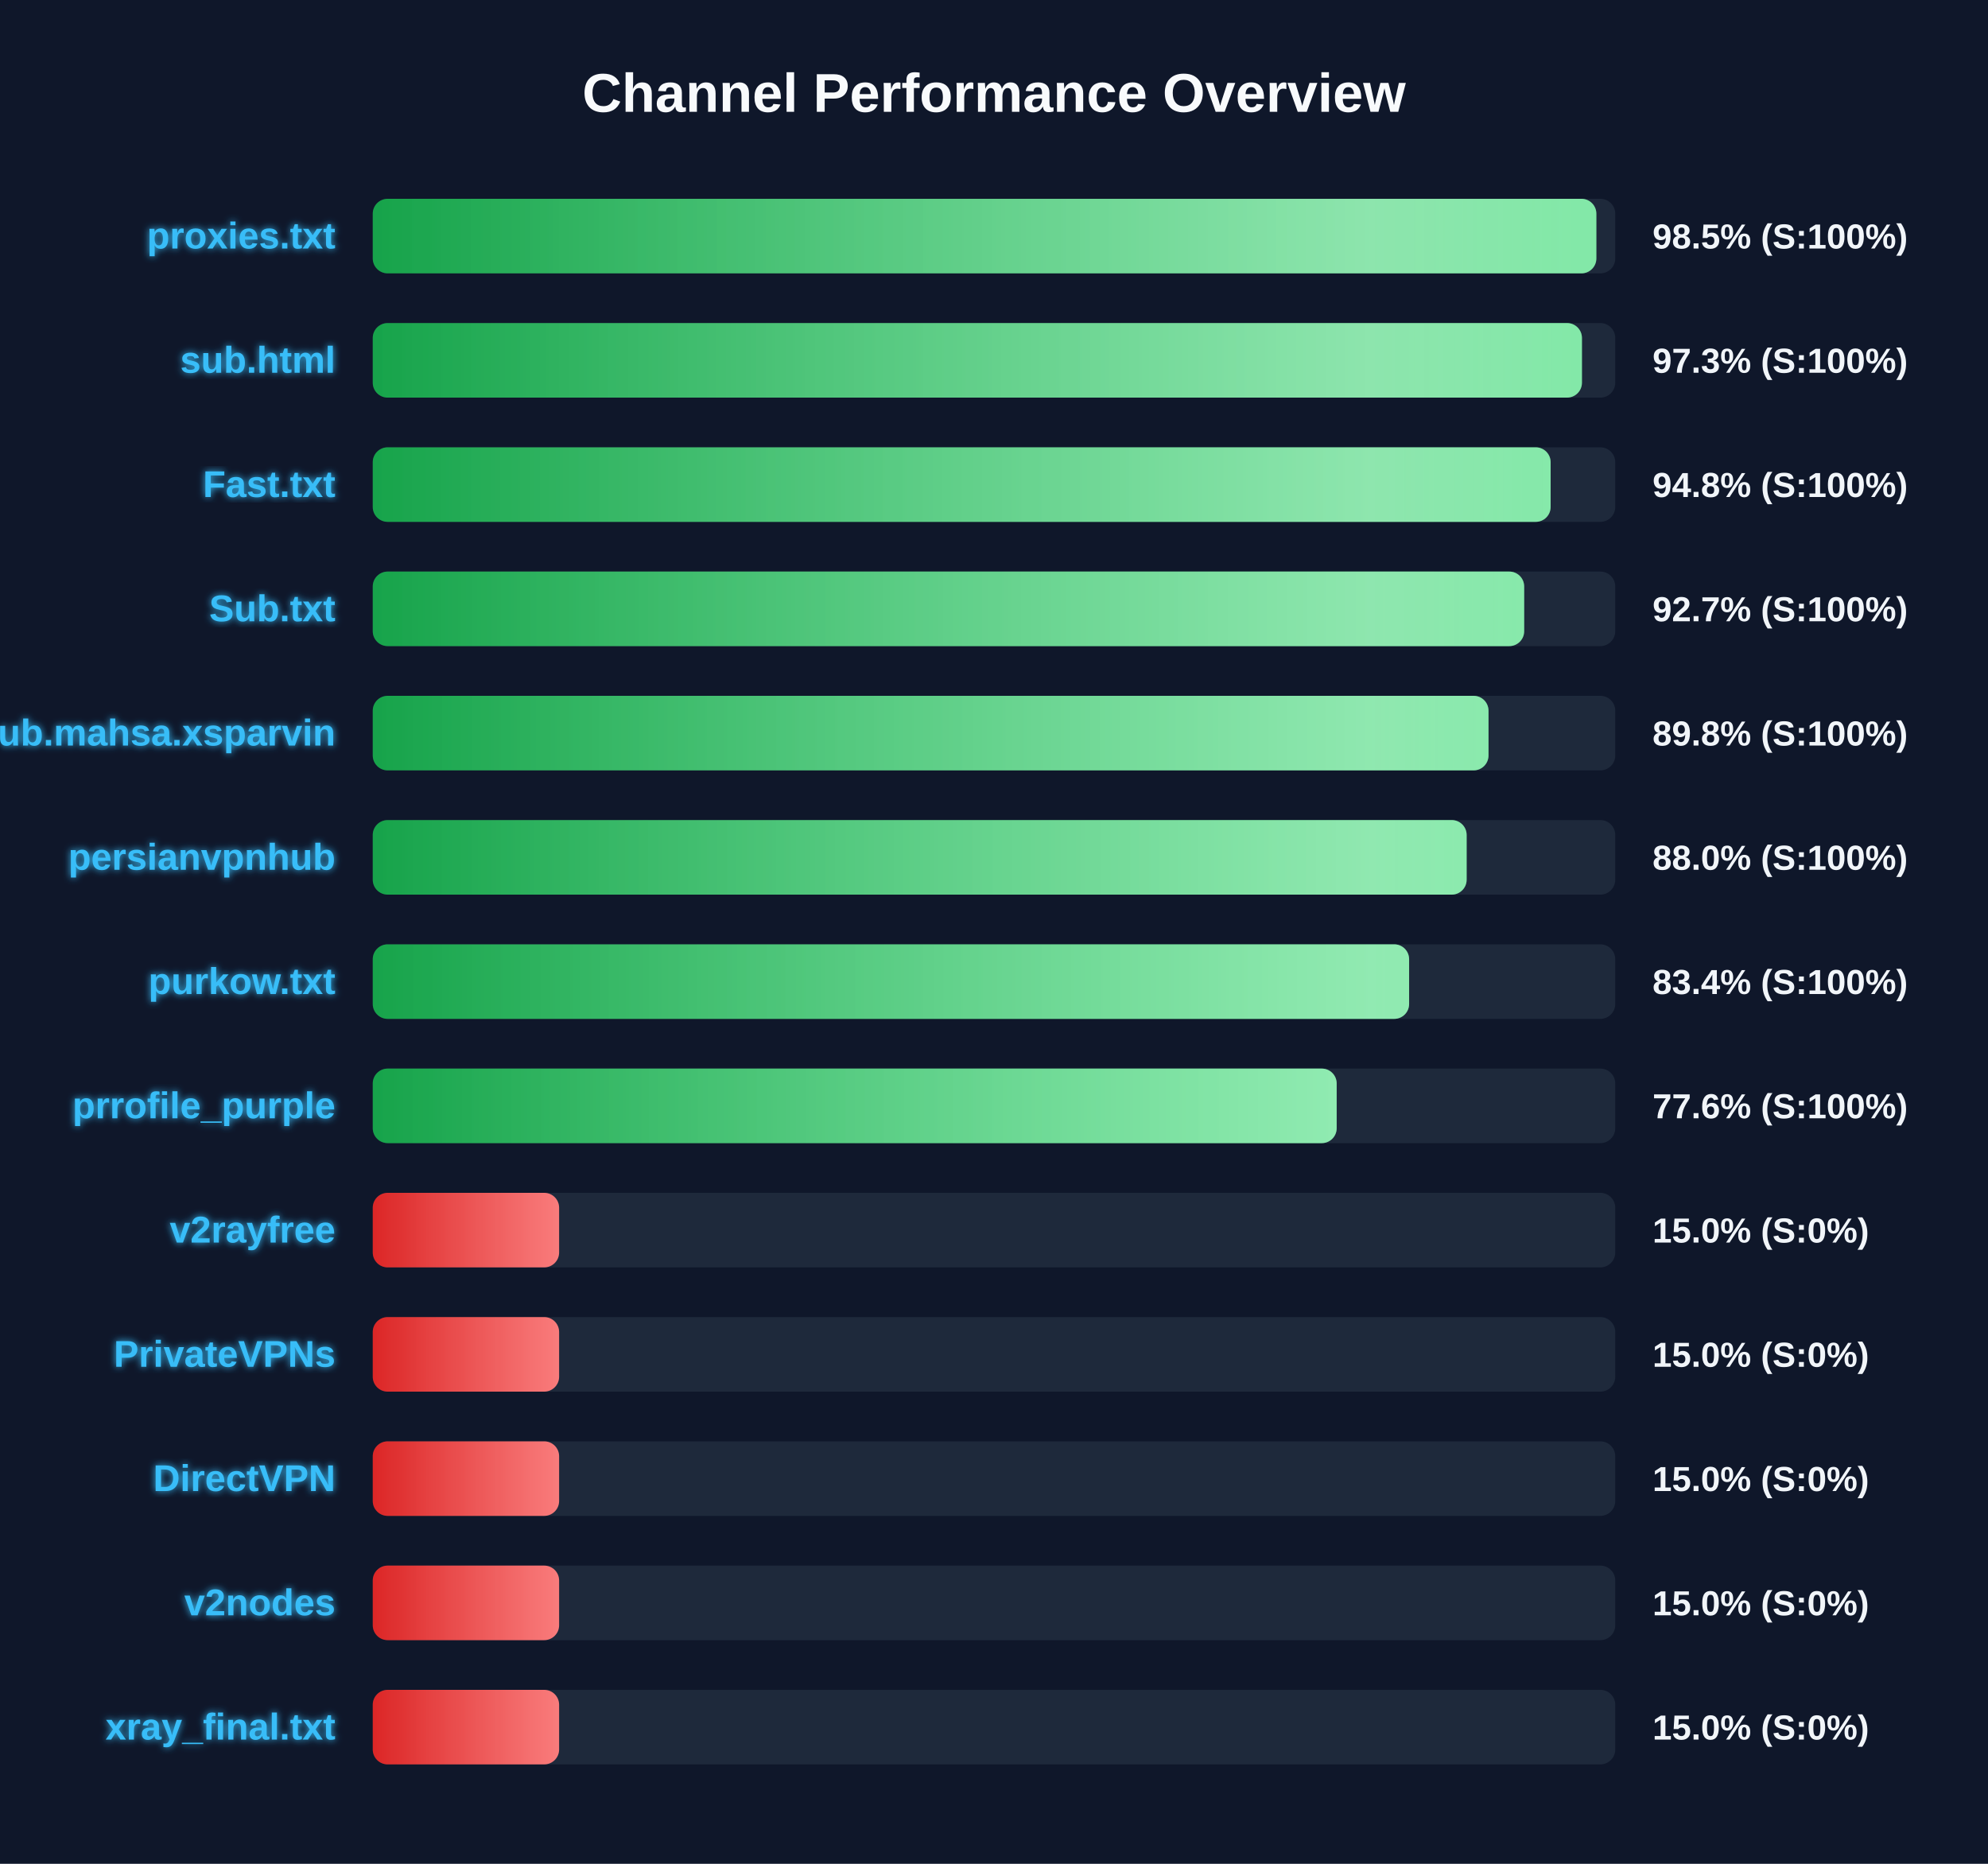
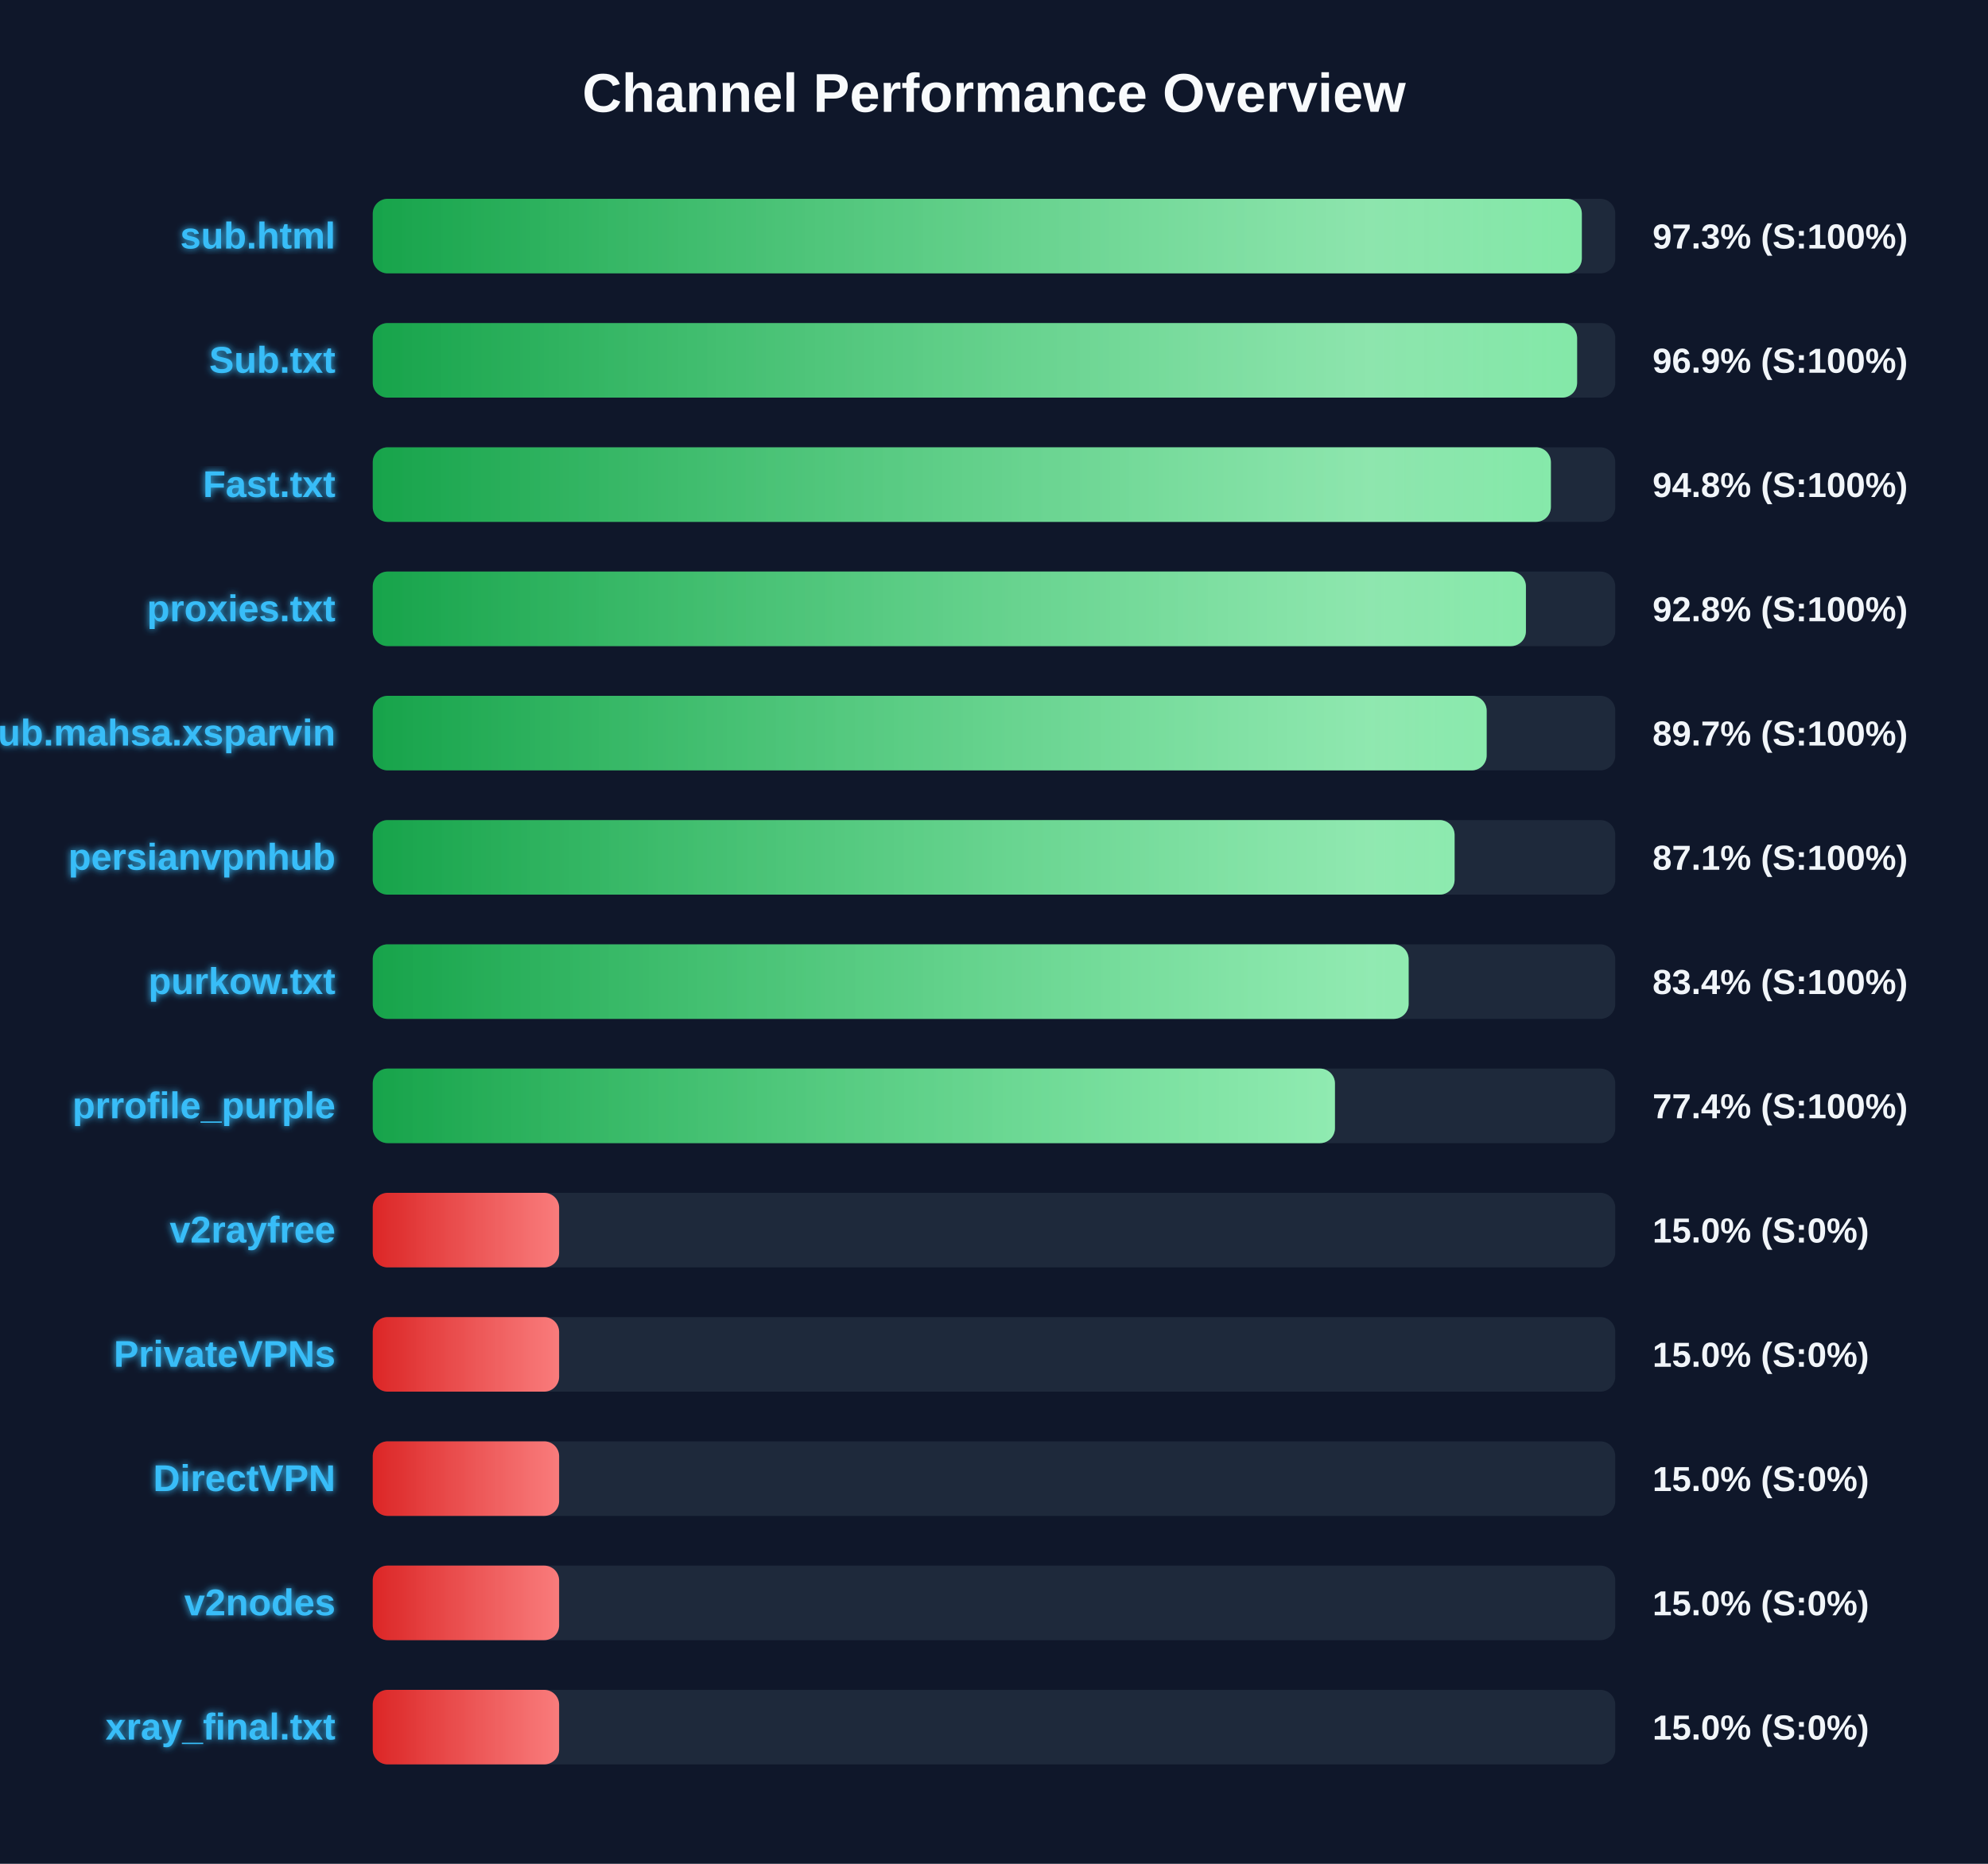
<svg xmlns="http://www.w3.org/2000/svg" width="800" height="750" version="1.1">
  <defs>
    <linearGradient id="grad-green" x1="0%" y1="0%" x2="100%" y2="0%">
      <stop offset="0%" stop-color="#16a34a" />
      <stop offset="100%" stop-color="#4ade80" />
    </linearGradient>
    <linearGradient id="grad-yellow" x1="0%" y1="0%" x2="100%" y2="0%">
      <stop offset="0%" stop-color="#ca8a04" />
      <stop offset="100%" stop-color="#fde047" />
    </linearGradient>
    <linearGradient id="grad-red" x1="0%" y1="0%" x2="100%" y2="0%">
      <stop offset="0%" stop-color="#dc2626" />
      <stop offset="100%" stop-color="#f87171" />
    </linearGradient>
    <linearGradient id="shimmer" x1="0%" y1="0%" x2="100%" y2="0%">
      <stop offset="0%" stop-color="rgba(255,255,255,0)" />
      <stop offset="50%" stop-color="rgba(255,255,255,0.4)" />
      <stop offset="100%" stop-color="rgba(255,255,255,0)" />
    </linearGradient>
    <filter id="glow" x="-20%" y="-20%" width="140%" height="140%">
      <feGaussianBlur stdDeviation="1.5" result="blur" />
      <feComposite in="SourceGraphic" in2="blur" operator="over" />
    </filter>
  </defs>
  <style>
        .bg-rect { fill: #0f172a; }
        .title { font: bold 22px 'Segoe UI', Arial, sans-serif; fill: #f8fafc; }
        .row { font: bold 15px 'Segoe UI', Arial, sans-serif; fill: #38bdf8; filter: url(#glow); }
        .score { font: bold 14px 'Segoe UI', Arial, sans-serif; fill: #f1f5f9; }
        @keyframes shimmer-anim {
            0% { transform: translateX(-100%); }
            100% { transform: translateX(200%); }
        }
        .shimmer-rect {
            animation: shimmer-anim 2.5s infinite linear;
        }
    </style>
  <rect width="100%" height="100%" class="bg-rect" />
  <text x="400" y="45" text-anchor="middle" class="title">Channel Performance Overview</text>
  <rect x="150" y="80" width="500" height="30" fill="#1e293b" rx="6" />
  <clipPath id="clip-0">
-     <rect x="150" y="80" width="492.4" height="30" rx="6" />
+     <rect x="150" y="80" width="486.55" height="30" rx="6" />
  </clipPath>
-   <rect x="150" y="80" width="492.4" height="30" fill="url(#grad-green)" rx="6" />
+   <rect x="150" y="80" width="486.55" height="30" fill="url(#grad-green)" rx="6" />
  <g clip-path="url(#clip-0)">
    <rect x="150" y="80" width="100%" height="30" fill="url(#shimmer)" class="shimmer-rect" />
  </g>
-   <text x="135" y="100" text-anchor="end" class="row">proxies.txt</text>
-   <text x="665" y="100" text-anchor="start" class="score">98.5% (S:100%)</text>
+   <text x="135" y="100" text-anchor="end" class="row">sub.html</text>
+   <text x="665" y="100" text-anchor="start" class="score">97.3% (S:100%)</text>
  <rect x="150" y="130" width="500" height="30" fill="#1e293b" rx="6" />
  <clipPath id="clip-1">
-     <rect x="150" y="130" width="486.6" height="30" rx="6" />
+     <rect x="150" y="130" width="484.65" height="30" rx="6" />
  </clipPath>
-   <rect x="150" y="130" width="486.6" height="30" fill="url(#grad-green)" rx="6" />
+   <rect x="150" y="130" width="484.65" height="30" fill="url(#grad-green)" rx="6" />
  <g clip-path="url(#clip-1)">
    <rect x="150" y="130" width="100%" height="30" fill="url(#shimmer)" class="shimmer-rect" />
  </g>
-   <text x="135" y="150" text-anchor="end" class="row">sub.html</text>
-   <text x="665" y="150" text-anchor="start" class="score">97.3% (S:100%)</text>
+   <text x="135" y="150" text-anchor="end" class="row">Sub.txt</text>
+   <text x="665" y="150" text-anchor="start" class="score">96.9% (S:100%)</text>
  <rect x="150" y="180" width="500" height="30" fill="#1e293b" rx="6" />
  <clipPath id="clip-2">
-     <rect x="150" y="180" width="474.0" height="30" rx="6" />
+     <rect x="150" y="180" width="474.1" height="30" rx="6" />
  </clipPath>
-   <rect x="150" y="180" width="474.0" height="30" fill="url(#grad-green)" rx="6" />
+   <rect x="150" y="180" width="474.1" height="30" fill="url(#grad-green)" rx="6" />
  <g clip-path="url(#clip-2)">
    <rect x="150" y="180" width="100%" height="30" fill="url(#shimmer)" class="shimmer-rect" />
  </g>
  <text x="135" y="200" text-anchor="end" class="row">Fast.txt</text>
  <text x="665" y="200" text-anchor="start" class="score">94.8% (S:100%)</text>
  <rect x="150" y="230" width="500" height="30" fill="#1e293b" rx="6" />
  <clipPath id="clip-3">
-     <rect x="150" y="230" width="463.35" height="30" rx="6" />
+     <rect x="150" y="230" width="464.05" height="30" rx="6" />
  </clipPath>
-   <rect x="150" y="230" width="463.35" height="30" fill="url(#grad-green)" rx="6" />
+   <rect x="150" y="230" width="464.05" height="30" fill="url(#grad-green)" rx="6" />
  <g clip-path="url(#clip-3)">
    <rect x="150" y="230" width="100%" height="30" fill="url(#shimmer)" class="shimmer-rect" />
  </g>
-   <text x="135" y="250" text-anchor="end" class="row">Sub.txt</text>
-   <text x="665" y="250" text-anchor="start" class="score">92.7% (S:100%)</text>
+   <text x="135" y="250" text-anchor="end" class="row">proxies.txt</text>
+   <text x="665" y="250" text-anchor="start" class="score">92.8% (S:100%)</text>
  <rect x="150" y="280" width="500" height="30" fill="#1e293b" rx="6" />
  <clipPath id="clip-4">
-     <rect x="150" y="280" width="449.0" height="30" rx="6" />
+     <rect x="150" y="280" width="448.25" height="30" rx="6" />
  </clipPath>
-   <rect x="150" y="280" width="449.0" height="30" fill="url(#grad-green)" rx="6" />
+   <rect x="150" y="280" width="448.25" height="30" fill="url(#grad-green)" rx="6" />
  <g clip-path="url(#clip-4)">
    <rect x="150" y="280" width="100%" height="30" fill="url(#shimmer)" class="shimmer-rect" />
  </g>
  <text x="135" y="300" text-anchor="end" class="row">Sub.mahsa.xsparvin</text>
-   <text x="665" y="300" text-anchor="start" class="score">89.8% (S:100%)</text>
+   <text x="665" y="300" text-anchor="start" class="score">89.7% (S:100%)</text>
  <rect x="150" y="330" width="500" height="30" fill="#1e293b" rx="6" />
  <clipPath id="clip-5">
-     <rect x="150" y="330" width="440.2" height="30" rx="6" />
+     <rect x="150" y="330" width="435.35" height="30" rx="6" />
  </clipPath>
-   <rect x="150" y="330" width="440.2" height="30" fill="url(#grad-green)" rx="6" />
+   <rect x="150" y="330" width="435.35" height="30" fill="url(#grad-green)" rx="6" />
  <g clip-path="url(#clip-5)">
    <rect x="150" y="330" width="100%" height="30" fill="url(#shimmer)" class="shimmer-rect" />
  </g>
  <text x="135" y="350" text-anchor="end" class="row">persianvpnhub</text>
-   <text x="665" y="350" text-anchor="start" class="score">88.0% (S:100%)</text>
+   <text x="665" y="350" text-anchor="start" class="score">87.1% (S:100%)</text>
  <rect x="150" y="380" width="500" height="30" fill="#1e293b" rx="6" />
  <clipPath id="clip-6">
-     <rect x="150" y="380" width="417.05" height="30" rx="6" />
+     <rect x="150" y="380" width="416.85" height="30" rx="6" />
  </clipPath>
-   <rect x="150" y="380" width="417.05" height="30" fill="url(#grad-green)" rx="6" />
+   <rect x="150" y="380" width="416.85" height="30" fill="url(#grad-green)" rx="6" />
  <g clip-path="url(#clip-6)">
    <rect x="150" y="380" width="100%" height="30" fill="url(#shimmer)" class="shimmer-rect" />
  </g>
  <text x="135" y="400" text-anchor="end" class="row">purkow.txt</text>
  <text x="665" y="400" text-anchor="start" class="score">83.4% (S:100%)</text>
  <rect x="150" y="430" width="500" height="30" fill="#1e293b" rx="6" />
  <clipPath id="clip-7">
-     <rect x="150" y="430" width="387.9" height="30" rx="6" />
+     <rect x="150" y="430" width="387.2" height="30" rx="6" />
  </clipPath>
-   <rect x="150" y="430" width="387.9" height="30" fill="url(#grad-green)" rx="6" />
+   <rect x="150" y="430" width="387.2" height="30" fill="url(#grad-green)" rx="6" />
  <g clip-path="url(#clip-7)">
    <rect x="150" y="430" width="100%" height="30" fill="url(#shimmer)" class="shimmer-rect" />
  </g>
  <text x="135" y="450" text-anchor="end" class="row">prrofile_purple</text>
-   <text x="665" y="450" text-anchor="start" class="score">77.6% (S:100%)</text>
+   <text x="665" y="450" text-anchor="start" class="score">77.4% (S:100%)</text>
  <rect x="150" y="480" width="500" height="30" fill="#1e293b" rx="6" />
  <clipPath id="clip-8">
    <rect x="150" y="480" width="75.0" height="30" rx="6" />
  </clipPath>
  <rect x="150" y="480" width="75.0" height="30" fill="url(#grad-red)" rx="6" />
  <g clip-path="url(#clip-8)">
    <rect x="150" y="480" width="100%" height="30" fill="url(#shimmer)" class="shimmer-rect" />
  </g>
  <text x="135" y="500" text-anchor="end" class="row">v2rayfree</text>
  <text x="665" y="500" text-anchor="start" class="score">15.0% (S:0%)</text>
  <rect x="150" y="530" width="500" height="30" fill="#1e293b" rx="6" />
  <clipPath id="clip-9">
    <rect x="150" y="530" width="75.0" height="30" rx="6" />
  </clipPath>
  <rect x="150" y="530" width="75.0" height="30" fill="url(#grad-red)" rx="6" />
  <g clip-path="url(#clip-9)">
    <rect x="150" y="530" width="100%" height="30" fill="url(#shimmer)" class="shimmer-rect" />
  </g>
  <text x="135" y="550" text-anchor="end" class="row">PrivateVPNs</text>
  <text x="665" y="550" text-anchor="start" class="score">15.0% (S:0%)</text>
  <rect x="150" y="580" width="500" height="30" fill="#1e293b" rx="6" />
  <clipPath id="clip-10">
    <rect x="150" y="580" width="75.0" height="30" rx="6" />
  </clipPath>
  <rect x="150" y="580" width="75.0" height="30" fill="url(#grad-red)" rx="6" />
  <g clip-path="url(#clip-10)">
    <rect x="150" y="580" width="100%" height="30" fill="url(#shimmer)" class="shimmer-rect" />
  </g>
  <text x="135" y="600" text-anchor="end" class="row">DirectVPN</text>
  <text x="665" y="600" text-anchor="start" class="score">15.0% (S:0%)</text>
  <rect x="150" y="630" width="500" height="30" fill="#1e293b" rx="6" />
  <clipPath id="clip-11">
    <rect x="150" y="630" width="75.0" height="30" rx="6" />
  </clipPath>
  <rect x="150" y="630" width="75.0" height="30" fill="url(#grad-red)" rx="6" />
  <g clip-path="url(#clip-11)">
    <rect x="150" y="630" width="100%" height="30" fill="url(#shimmer)" class="shimmer-rect" />
  </g>
  <text x="135" y="650" text-anchor="end" class="row">v2nodes</text>
  <text x="665" y="650" text-anchor="start" class="score">15.0% (S:0%)</text>
  <rect x="150" y="680" width="500" height="30" fill="#1e293b" rx="6" />
  <clipPath id="clip-12">
    <rect x="150" y="680" width="75.0" height="30" rx="6" />
  </clipPath>
  <rect x="150" y="680" width="75.0" height="30" fill="url(#grad-red)" rx="6" />
  <g clip-path="url(#clip-12)">
    <rect x="150" y="680" width="100%" height="30" fill="url(#shimmer)" class="shimmer-rect" />
  </g>
  <text x="135" y="700" text-anchor="end" class="row">xray_final.txt</text>
  <text x="665" y="700" text-anchor="start" class="score">15.0% (S:0%)</text>
</svg>
